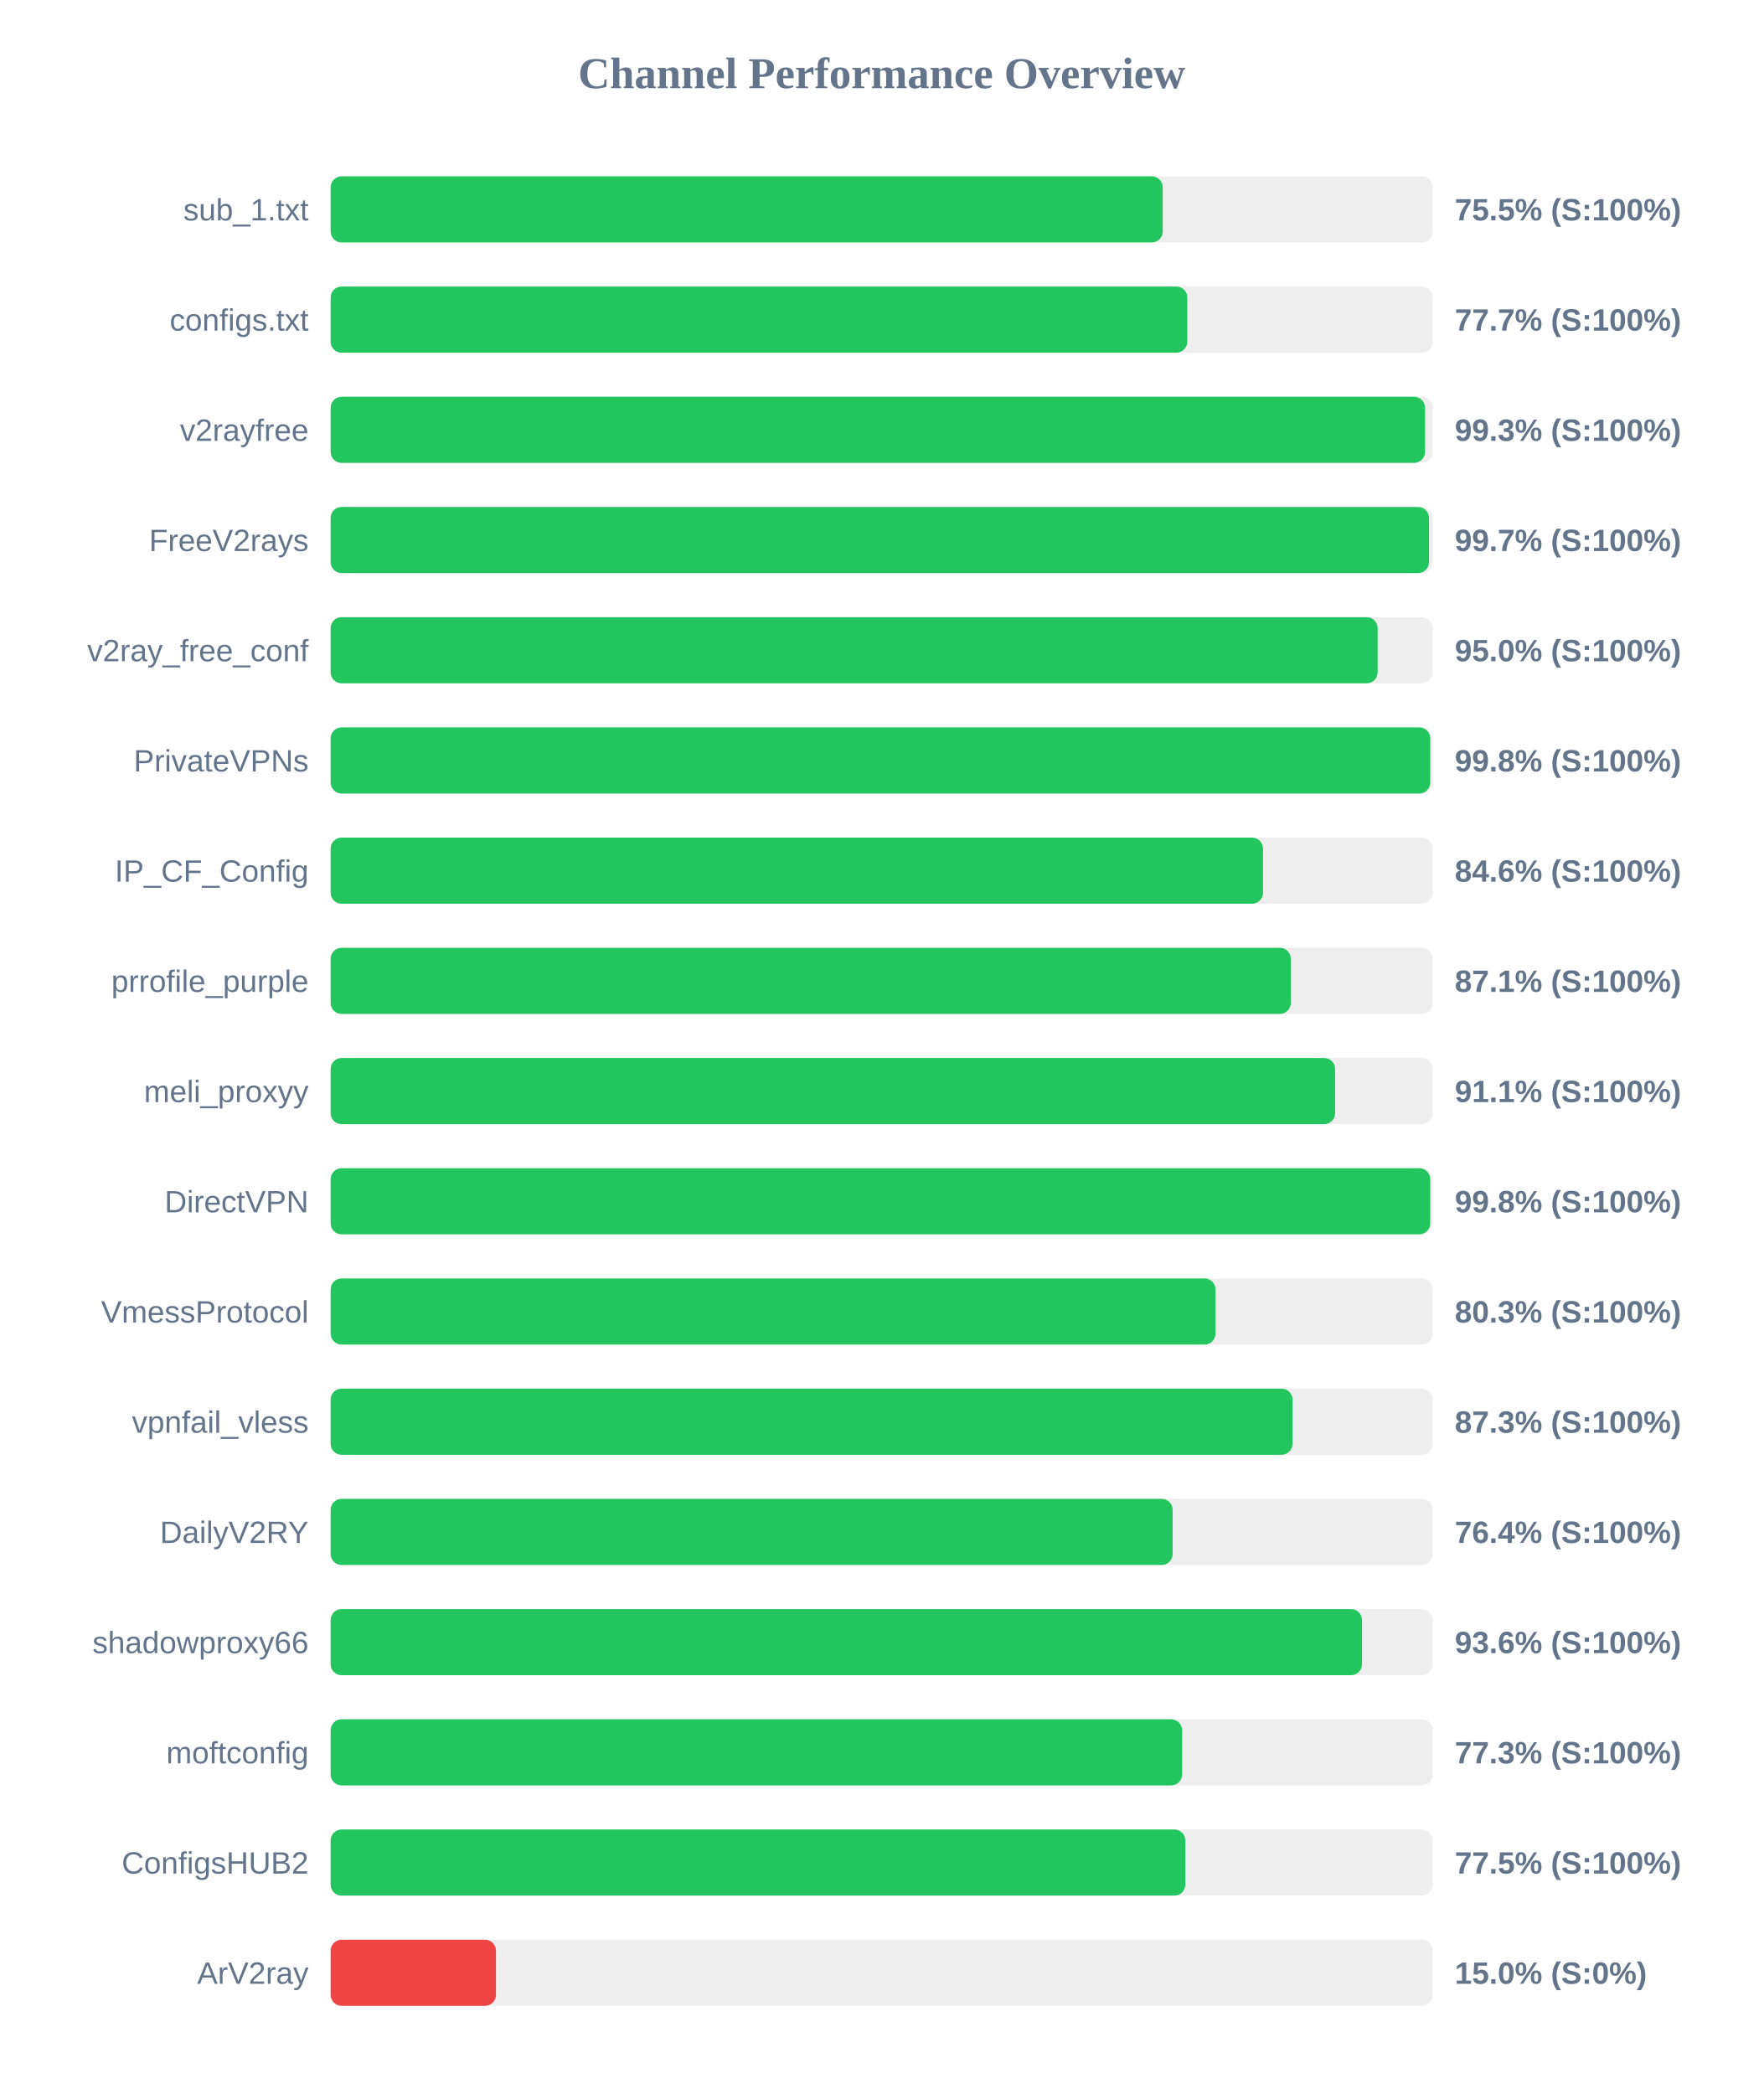
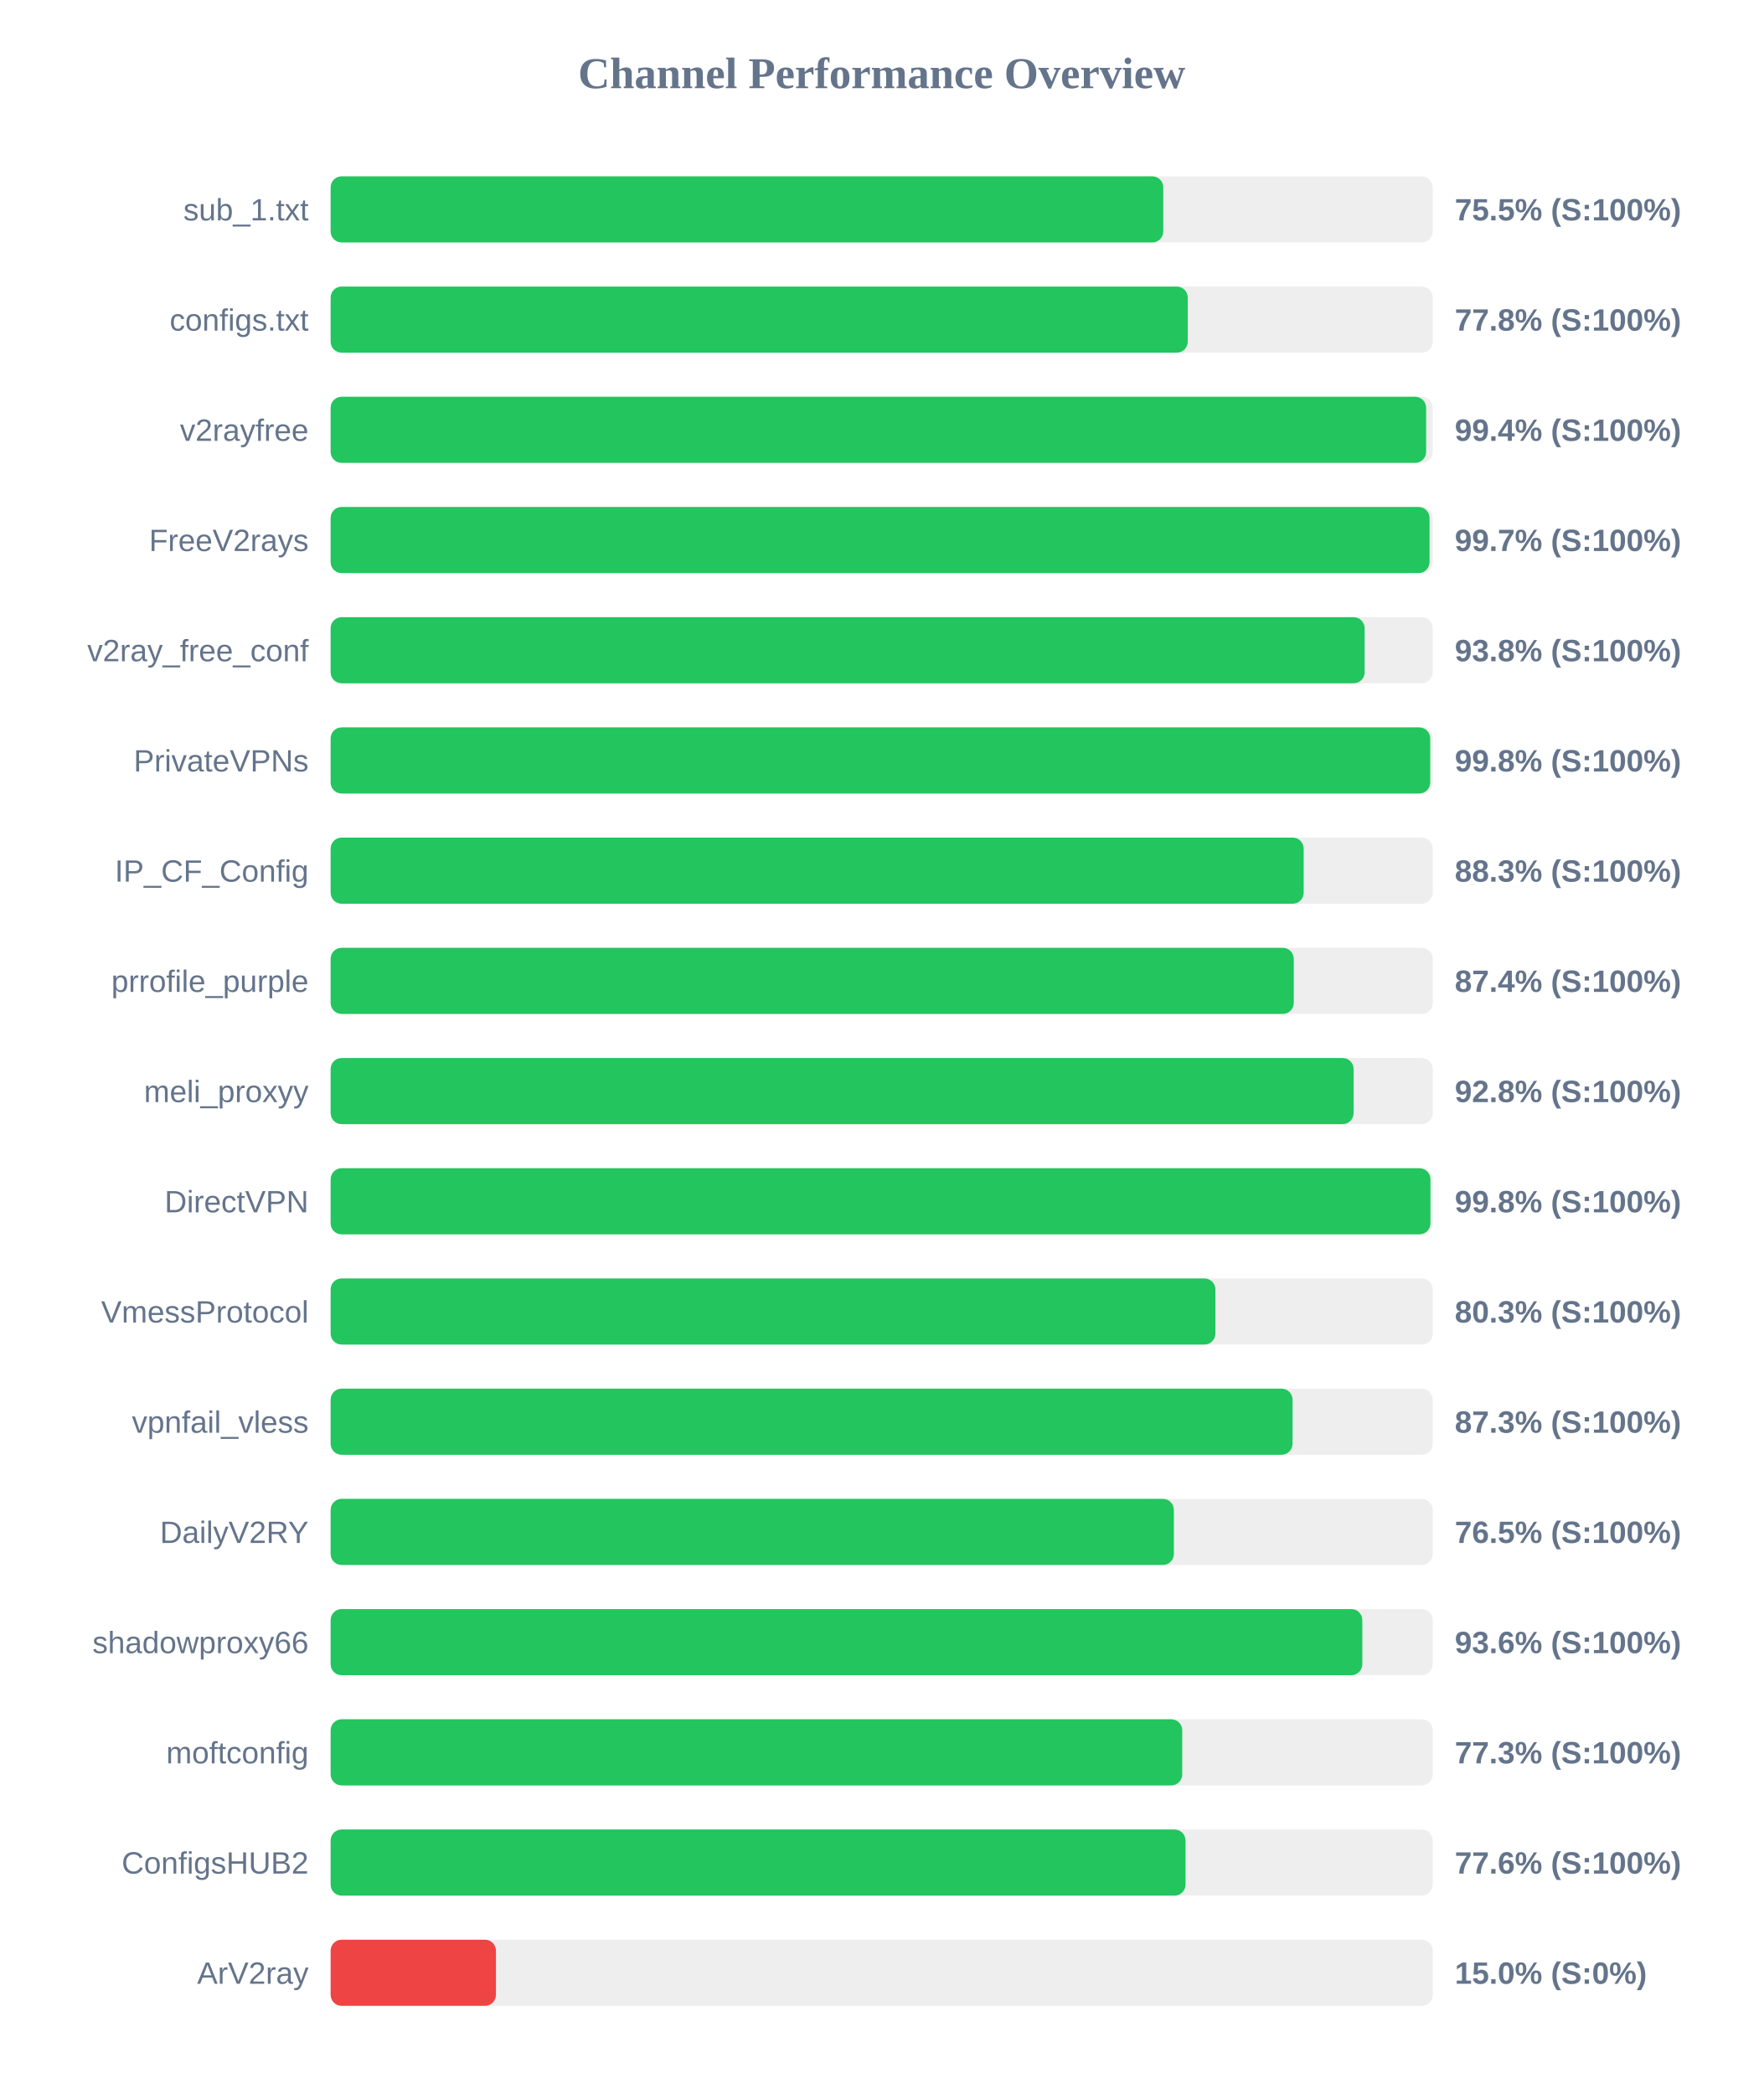
<svg xmlns="http://www.w3.org/2000/svg" width="800" height="950" version="1.1">
  <style>
        .row { font: 14px Arial; fill: #64748b; }
        .score { font: bold 14px Arial; fill: #64748b; }
    </style>
  <text x="400" y="40" text-anchor="middle" font-size="20px" font-weight="bold" fill="#64748b">Channel Performance Overview</text>
  <rect x="150" y="80" width="500" height="30" fill="#eee" rx="5" />
-   <rect x="150" y="80" width="377.5" height="30" fill="#22c55e" rx="5" />
+   <rect x="150" y="80" width="377.75" height="30" fill="#22c55e" rx="5" />
  <text x="140" y="100" text-anchor="end" class="row">sub_1.txt</text>
  <text x="660" y="100" text-anchor="start" class="score">75.5% (S:100%)</text>
  <rect x="150" y="130" width="500" height="30" fill="#eee" rx="5" />
-   <rect x="150" y="130" width="388.65" height="30" fill="#22c55e" rx="5" />
+   <rect x="150" y="130" width="388.85" height="30" fill="#22c55e" rx="5" />
  <text x="140" y="150" text-anchor="end" class="row">configs.txt</text>
-   <text x="660" y="150" text-anchor="start" class="score">77.7% (S:100%)</text>
+   <text x="660" y="150" text-anchor="start" class="score">77.8% (S:100%)</text>
  <rect x="150" y="180" width="500" height="30" fill="#eee" rx="5" />
-   <rect x="150" y="180" width="496.5" height="30" fill="#22c55e" rx="5" />
+   <rect x="150" y="180" width="497.0" height="30" fill="#22c55e" rx="5" />
  <text x="140" y="200" text-anchor="end" class="row">v2rayfree</text>
-   <text x="660" y="200" text-anchor="start" class="score">99.3% (S:100%)</text>
+   <text x="660" y="200" text-anchor="start" class="score">99.4% (S:100%)</text>
  <rect x="150" y="230" width="500" height="30" fill="#eee" rx="5" />
-   <rect x="150" y="230" width="498.3" height="30" fill="#22c55e" rx="5" />
+   <rect x="150" y="230" width="498.55" height="30" fill="#22c55e" rx="5" />
  <text x="140" y="250" text-anchor="end" class="row">FreeV2rays</text>
  <text x="660" y="250" text-anchor="start" class="score">99.7% (S:100%)</text>
  <rect x="150" y="280" width="500" height="30" fill="#eee" rx="5" />
-   <rect x="150" y="280" width="475.0" height="30" fill="#22c55e" rx="5" />
+   <rect x="150" y="280" width="469.1" height="30" fill="#22c55e" rx="5" />
  <text x="140" y="300" text-anchor="end" class="row">v2ray_free_conf</text>
-   <text x="660" y="300" text-anchor="start" class="score">95.0% (S:100%)</text>
+   <text x="660" y="300" text-anchor="start" class="score">93.8% (S:100%)</text>
  <rect x="150" y="330" width="500" height="30" fill="#eee" rx="5" />
  <rect x="150" y="330" width="498.85" height="30" fill="#22c55e" rx="5" />
  <text x="140" y="350" text-anchor="end" class="row">PrivateVPNs</text>
  <text x="660" y="350" text-anchor="start" class="score">99.8% (S:100%)</text>
  <rect x="150" y="380" width="500" height="30" fill="#eee" rx="5" />
-   <rect x="150" y="380" width="423.0" height="30" fill="#22c55e" rx="5" />
+   <rect x="150" y="380" width="441.45" height="30" fill="#22c55e" rx="5" />
  <text x="140" y="400" text-anchor="end" class="row">IP_CF_Config</text>
-   <text x="660" y="400" text-anchor="start" class="score">84.6% (S:100%)</text>
+   <text x="660" y="400" text-anchor="start" class="score">88.3% (S:100%)</text>
  <rect x="150" y="430" width="500" height="30" fill="#eee" rx="5" />
-   <rect x="150" y="430" width="435.6" height="30" fill="#22c55e" rx="5" />
+   <rect x="150" y="430" width="436.95" height="30" fill="#22c55e" rx="5" />
  <text x="140" y="450" text-anchor="end" class="row">prrofile_purple</text>
-   <text x="660" y="450" text-anchor="start" class="score">87.1% (S:100%)</text>
+   <text x="660" y="450" text-anchor="start" class="score">87.4% (S:100%)</text>
  <rect x="150" y="480" width="500" height="30" fill="#eee" rx="5" />
-   <rect x="150" y="480" width="455.7" height="30" fill="#22c55e" rx="5" />
+   <rect x="150" y="480" width="464.1" height="30" fill="#22c55e" rx="5" />
  <text x="140" y="500" text-anchor="end" class="row">meli_proxyy</text>
-   <text x="660" y="500" text-anchor="start" class="score">91.1% (S:100%)</text>
+   <text x="660" y="500" text-anchor="start" class="score">92.8% (S:100%)</text>
  <rect x="150" y="530" width="500" height="30" fill="#eee" rx="5" />
-   <rect x="150" y="530" width="498.85" height="30" fill="#22c55e" rx="5" />
+   <rect x="150" y="530" width="498.95" height="30" fill="#22c55e" rx="5" />
  <text x="140" y="550" text-anchor="end" class="row">DirectVPN</text>
  <text x="660" y="550" text-anchor="start" class="score">99.8% (S:100%)</text>
  <rect x="150" y="580" width="500" height="30" fill="#eee" rx="5" />
-   <rect x="150" y="580" width="401.45" height="30" fill="#22c55e" rx="5" />
+   <rect x="150" y="580" width="401.4" height="30" fill="#22c55e" rx="5" />
  <text x="140" y="600" text-anchor="end" class="row">VmessProtocol</text>
  <text x="660" y="600" text-anchor="start" class="score">80.3% (S:100%)</text>
  <rect x="150" y="630" width="500" height="30" fill="#eee" rx="5" />
  <rect x="150" y="630" width="436.4" height="30" fill="#22c55e" rx="5" />
  <text x="140" y="650" text-anchor="end" class="row">vpnfail_vless</text>
  <text x="660" y="650" text-anchor="start" class="score">87.3% (S:100%)</text>
  <rect x="150" y="680" width="500" height="30" fill="#eee" rx="5" />
-   <rect x="150" y="680" width="382.0" height="30" fill="#22c55e" rx="5" />
+   <rect x="150" y="680" width="382.55" height="30" fill="#22c55e" rx="5" />
  <text x="140" y="700" text-anchor="end" class="row">DailyV2RY</text>
-   <text x="660" y="700" text-anchor="start" class="score">76.4% (S:100%)</text>
+   <text x="660" y="700" text-anchor="start" class="score">76.5% (S:100%)</text>
  <rect x="150" y="730" width="500" height="30" fill="#eee" rx="5" />
-   <rect x="150" y="730" width="467.9" height="30" fill="#22c55e" rx="5" />
+   <rect x="150" y="730" width="468.05" height="30" fill="#22c55e" rx="5" />
  <text x="140" y="750" text-anchor="end" class="row">shadowproxy66</text>
  <text x="660" y="750" text-anchor="start" class="score">93.6% (S:100%)</text>
  <rect x="150" y="780" width="500" height="30" fill="#eee" rx="5" />
-   <rect x="150" y="780" width="386.3" height="30" fill="#22c55e" rx="5" />
+   <rect x="150" y="780" width="386.35" height="30" fill="#22c55e" rx="5" />
  <text x="140" y="800" text-anchor="end" class="row">moftconfig</text>
  <text x="660" y="800" text-anchor="start" class="score">77.3% (S:100%)</text>
  <rect x="150" y="830" width="500" height="30" fill="#eee" rx="5" />
-   <rect x="150" y="830" width="387.75" height="30" fill="#22c55e" rx="5" />
+   <rect x="150" y="830" width="387.85" height="30" fill="#22c55e" rx="5" />
  <text x="140" y="850" text-anchor="end" class="row">ConfigsHUB2</text>
-   <text x="660" y="850" text-anchor="start" class="score">77.5% (S:100%)</text>
+   <text x="660" y="850" text-anchor="start" class="score">77.6% (S:100%)</text>
  <rect x="150" y="880" width="500" height="30" fill="#eee" rx="5" />
  <rect x="150" y="880" width="75.0" height="30" fill="#ef4444" rx="5" />
  <text x="140" y="900" text-anchor="end" class="row">ArV2ray</text>
  <text x="660" y="900" text-anchor="start" class="score">15.0% (S:0%)</text>
</svg>
